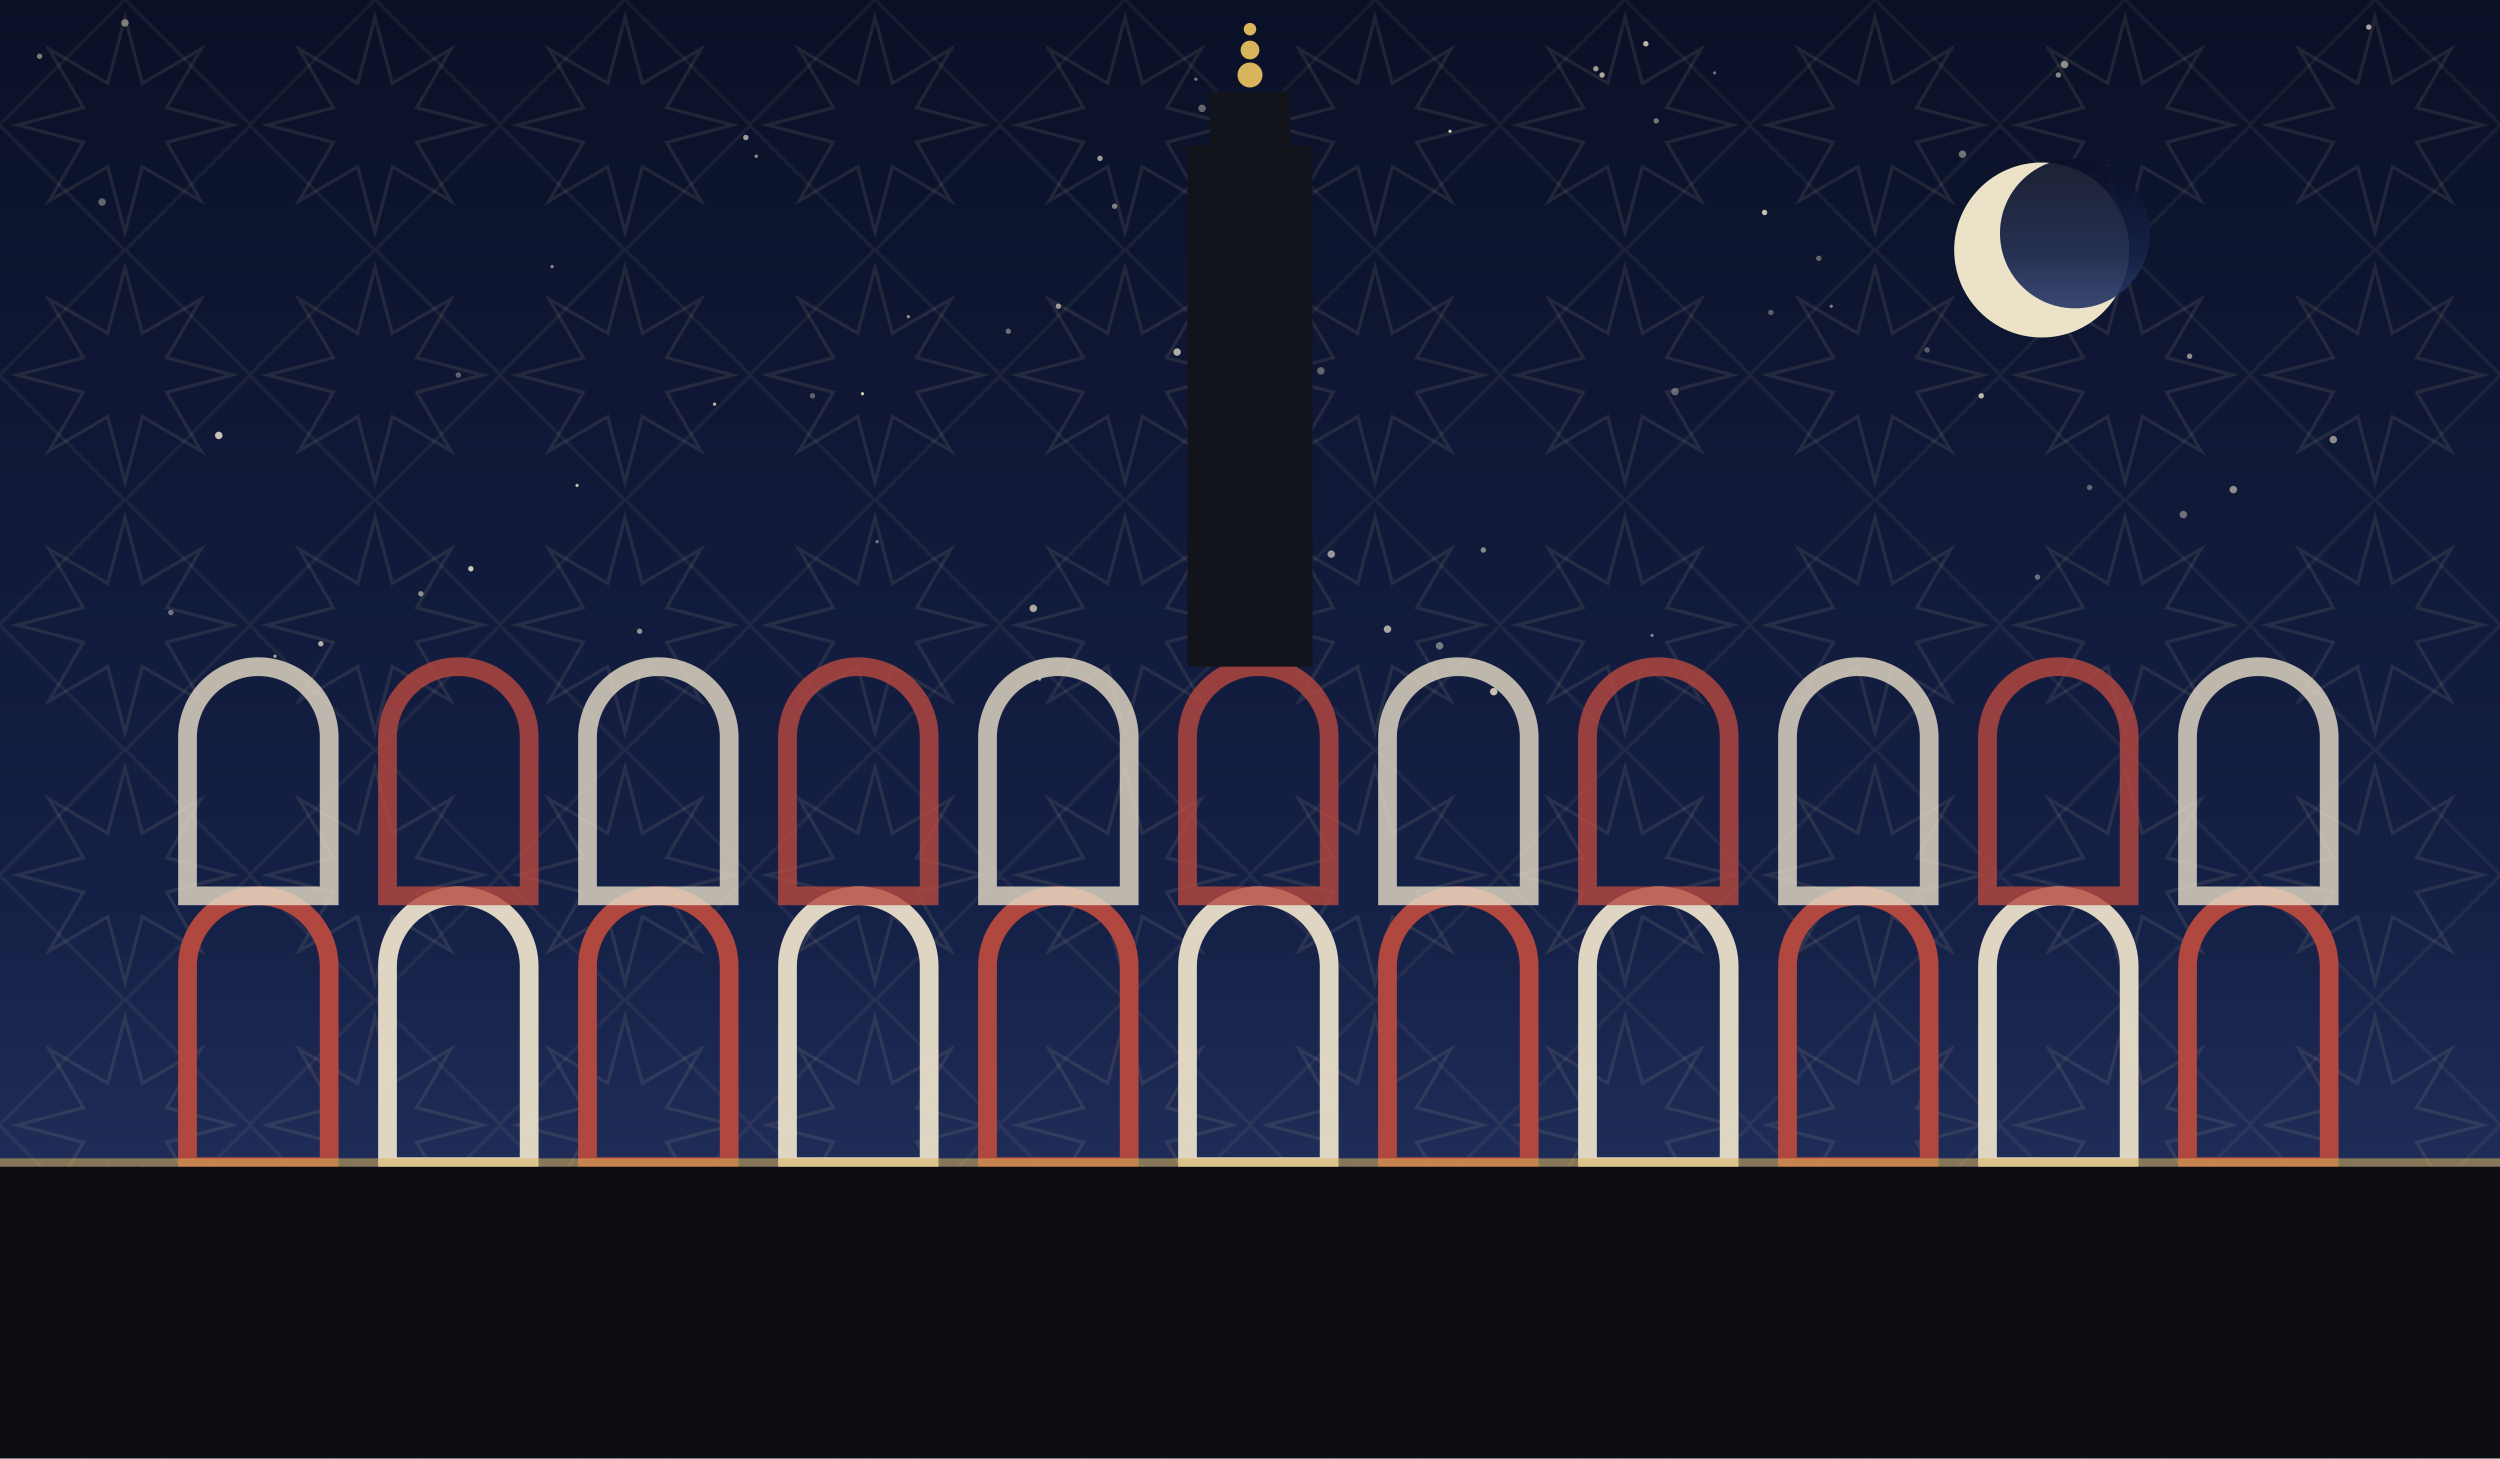
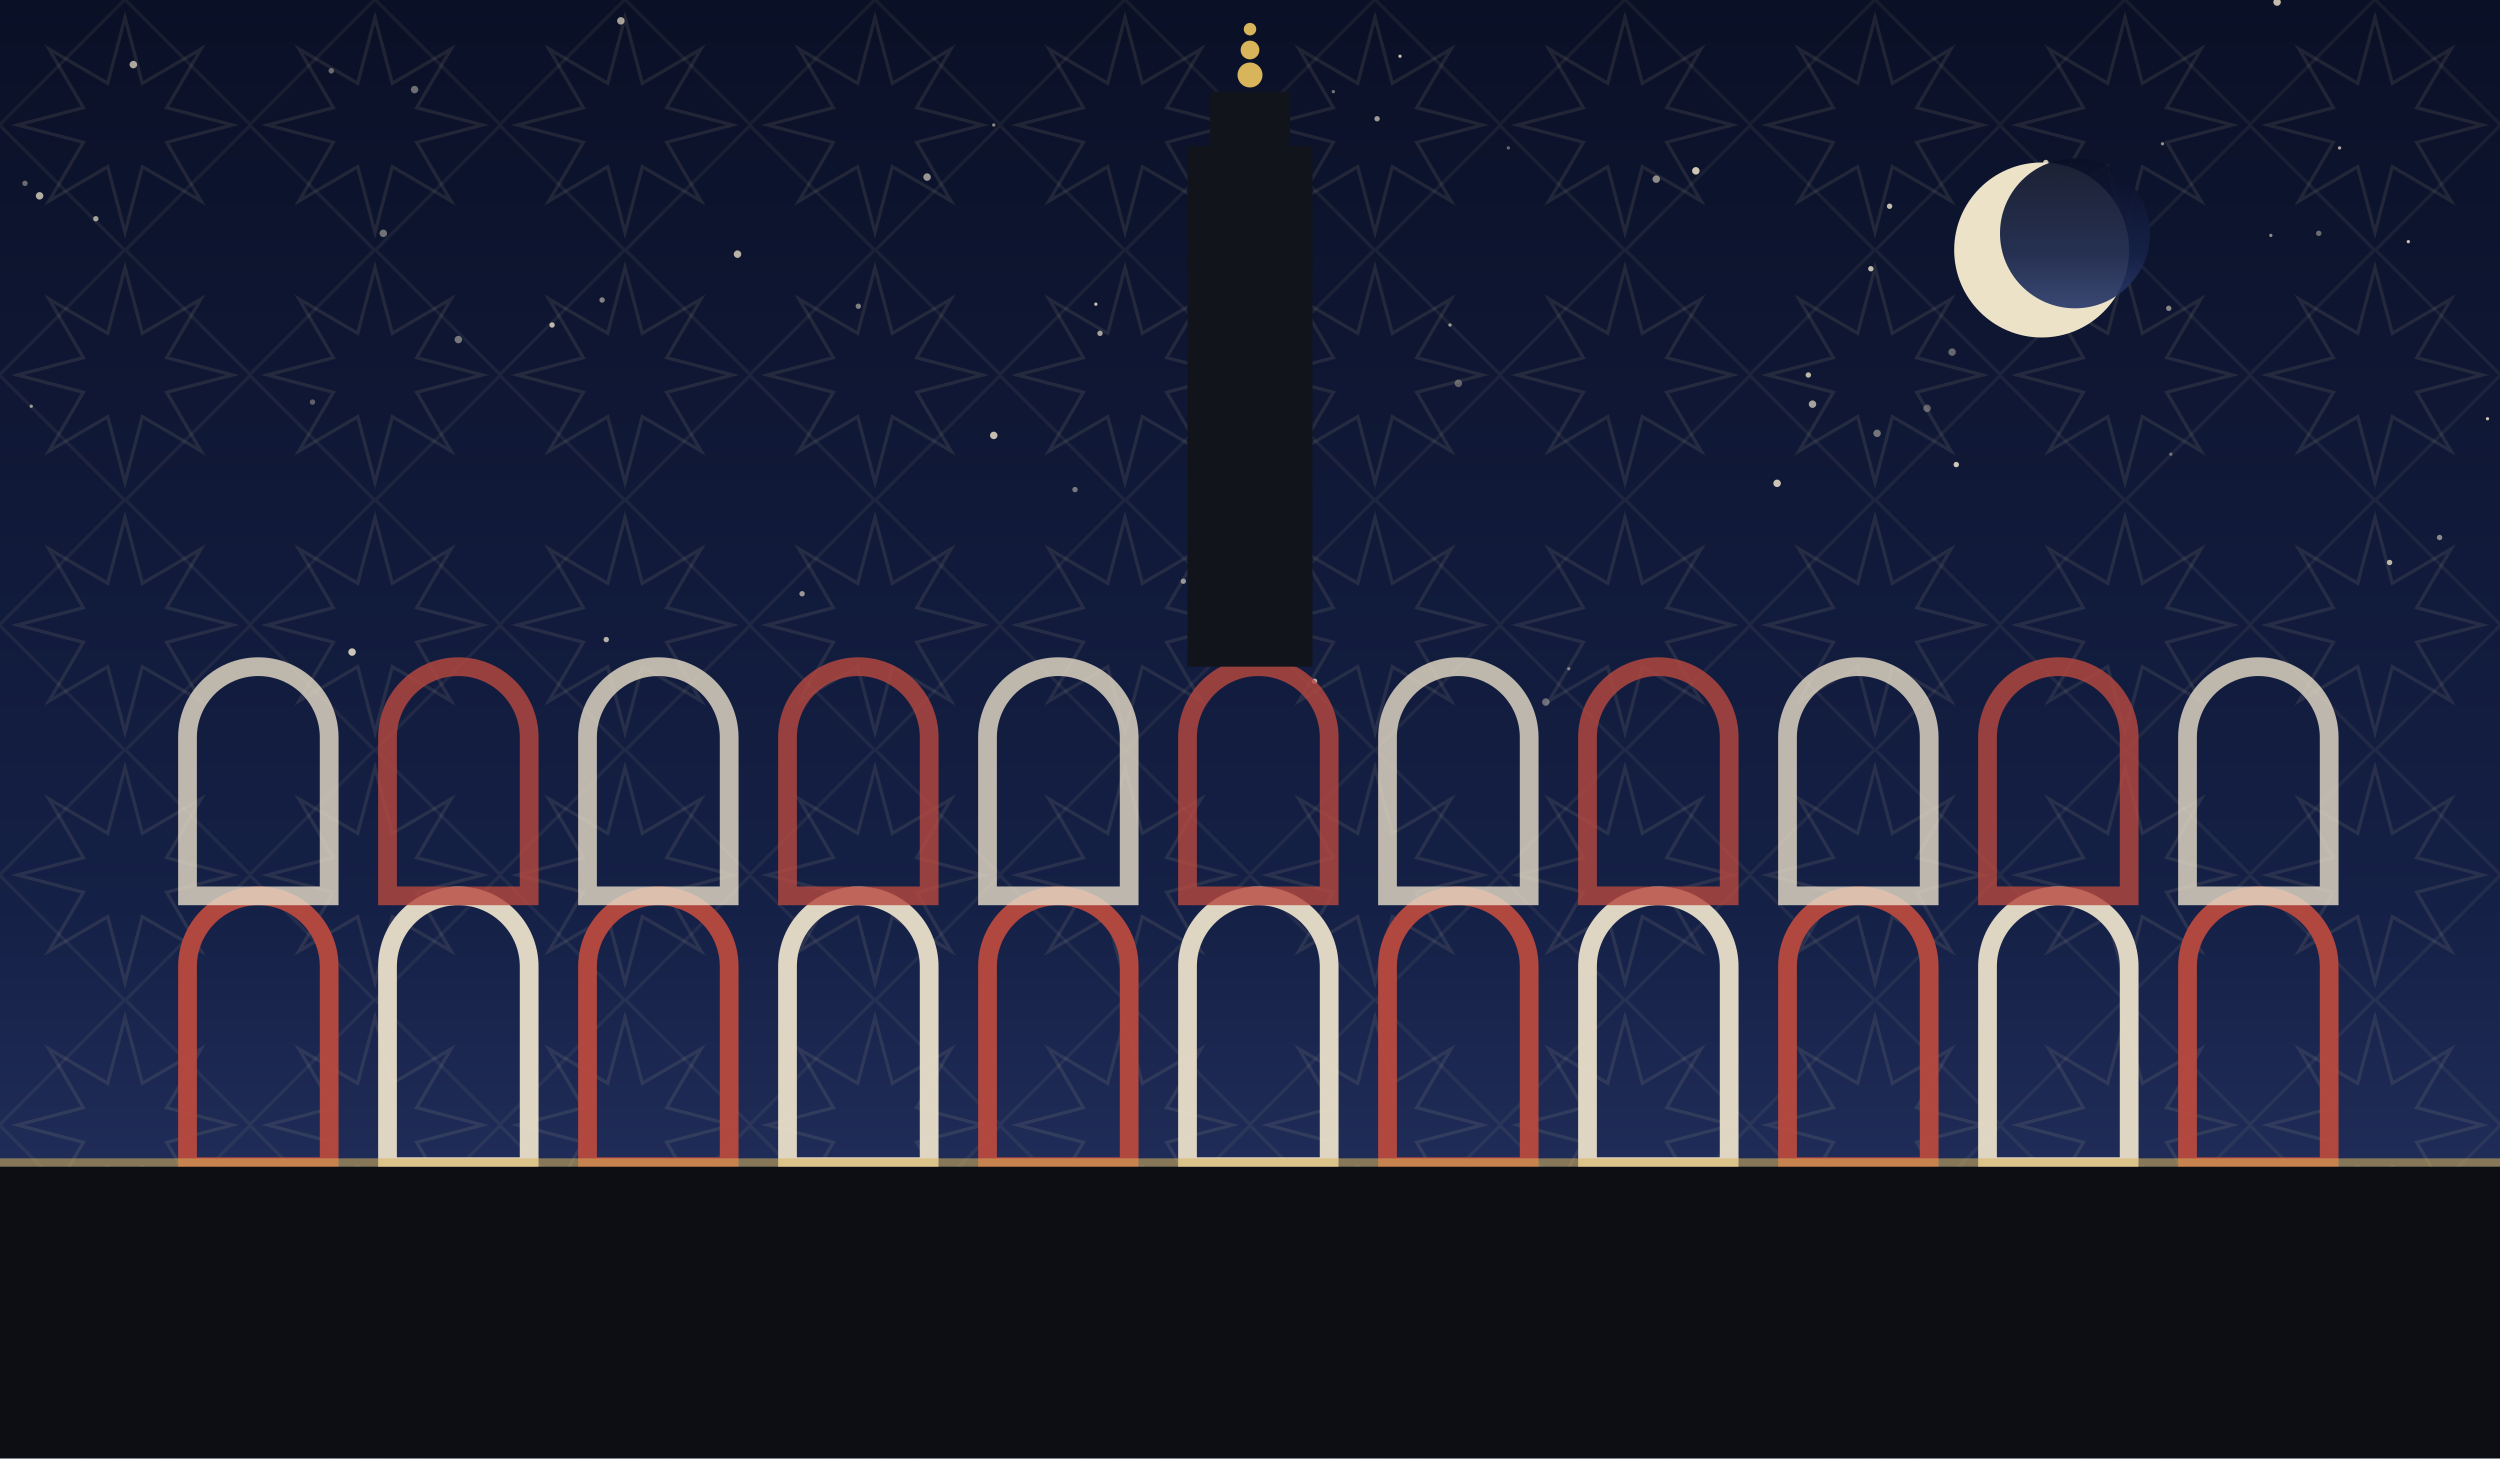
<svg xmlns="http://www.w3.org/2000/svg" viewBox="0 0 1200 700" role="img">
  <defs>
    <linearGradient id="sky" x1="0" y1="0" x2="0" y2="1">
      <stop offset="0" stop-color="#0a1026" />
      <stop offset="0.62" stop-color="#152046" />
      <stop offset="1" stop-color="#2b3a6b" />
    </linearGradient>
    <pattern id="g1" width="120" height="120" patternUnits="userSpaceOnUse">
      <polygon points="111.6,60.0 80.0,68.3 96.5,96.5 68.3,80.0 60.0,111.6 51.7,80.0 23.5,96.5 40.0,68.3 8.4,60.0 40.0,51.7 23.5,23.5 51.7,40.0 60.0,8.4 68.3,40.0 96.5,23.5 80.0,51.7" fill="none" stroke="#e8d9a8" stroke-width="1.6" opacity="0.1" />
      <rect x="17.4" y="17.4" width="85.2" height="85.2" fill="none" stroke="#e8d9a8" stroke-width="1.6" opacity="0.07" transform="rotate(45 60.0 60.0)" />
    </pattern>
  </defs>
  <rect width="1200" height="700" fill="url(#sky)" />
  <rect width="1200" height="700" fill="url(#g1)" />
-   <circle cx="390" cy="190" r="1.3" fill="#f7ecd2" opacity="0.35" />
-   <circle cx="1048" cy="247" r="1.8" fill="#f7ecd2" opacity="0.41" />
-   <circle cx="19" cy="27" r="1.3" fill="#f7ecd2" opacity="0.48" />
-   <circle cx="639" cy="266" r="1.8" fill="#f7ecd2" opacity="0.59" />
-   <circle cx="436" cy="152" r="0.8" fill="#f7ecd2" opacity="0.57" />
-   <circle cx="154" cy="309" r="1.3" fill="#f7ecd2" opacity="0.71" />
-   <circle cx="105" cy="209" r="1.8" fill="#f7ecd2" opacity="0.80" />
-   <circle cx="265" cy="128" r="0.8" fill="#f7ecd2" opacity="0.55" />
-   <circle cx="82" cy="294" r="1.3" fill="#f7ecd2" opacity="0.43" />
-   <circle cx="60" cy="11" r="1.8" fill="#f7ecd2" opacity="0.45" />
-   <circle cx="991" cy="31" r="1.8" fill="#f7ecd2" opacity="0.56" />
-   <circle cx="691" cy="310" r="1.8" fill="#f7ecd2" opacity="0.45" />
-   <circle cx="528" cy="76" r="1.3" fill="#f7ecd2" opacity="0.63" />
-   <circle cx="766" cy="33" r="1.3" fill="#f7ecd2" opacity="0.63" />
-   <circle cx="277" cy="233" r="0.8" fill="#f7ecd2" opacity="0.76" />
-   <circle cx="717" cy="332" r="1.8" fill="#f7ecd2" opacity="0.79" />
-   <circle cx="574" cy="38" r="0.8" fill="#f7ecd2" opacity="0.47" />
-   <circle cx="1072" cy="235" r="1.8" fill="#f7ecd2" opacity="0.55" />
-   <circle cx="363" cy="75" r="0.8" fill="#f7ecd2" opacity="0.60" />
-   <circle cx="343" cy="194" r="0.8" fill="#f7ecd2" opacity="0.77" />
-   <circle cx="220" cy="180" r="1.3" fill="#f7ecd2" opacity="0.35" />
-   <circle cx="978" cy="277" r="1.3" fill="#f7ecd2" opacity="0.41" />
-   <circle cx="49" cy="97" r="1.8" fill="#f7ecd2" opacity="0.38" />
-   <circle cx="769" cy="36" r="1.3" fill="#f7ecd2" opacity="0.69" />
-   <circle cx="666" cy="302" r="1.8" fill="#f7ecd2" opacity="0.67" />
-   <circle cx="484" cy="159" r="1.3" fill="#f7ecd2" opacity="0.41" />
-   <circle cx="535" cy="99" r="1.3" fill="#f7ecd2" opacity="0.50" />
-   <circle cx="795" cy="58" r="1.3" fill="#f7ecd2" opacity="0.45" />
-   <circle cx="712" cy="264" r="1.3" fill="#f7ecd2" opacity="0.53" />
-   <circle cx="790" cy="21" r="1.3" fill="#f7ecd2" opacity="0.75" />
-   <circle cx="621" cy="281" r="1.8" fill="#f7ecd2" opacity="0.36" />
-   <circle cx="421" cy="260" r="0.8" fill="#f7ecd2" opacity="0.45" />
-   <circle cx="358" cy="66" r="1.3" fill="#f7ecd2" opacity="0.63" />
-   <circle cx="696" cy="63" r="0.8" fill="#f7ecd2" opacity="0.83" />
-   <circle cx="307" cy="303" r="1.3" fill="#f7ecd2" opacity="0.56" />
-   <circle cx="847" cy="102" r="1.3" fill="#f7ecd2" opacity="0.79" />
-   <circle cx="804" cy="188" r="1.8" fill="#f7ecd2" opacity="0.37" />
-   <circle cx="202" cy="285" r="1.3" fill="#f7ecd2" opacity="0.55" />
-   <circle cx="793" cy="305" r="0.8" fill="#f7ecd2" opacity="0.50" />
-   <circle cx="873" cy="124" r="1.3" fill="#f7ecd2" opacity="0.37" />
-   <circle cx="850" cy="150" r="1.3" fill="#f7ecd2" opacity="0.35" />
-   <circle cx="508" cy="147" r="1.3" fill="#f7ecd2" opacity="0.61" />
-   <circle cx="879" cy="147" r="0.8" fill="#f7ecd2" opacity="0.48" />
-   <circle cx="499" cy="326" r="0.8" fill="#f7ecd2" opacity="0.59" />
-   <circle cx="496" cy="292" r="1.8" fill="#f7ecd2" opacity="0.67" />
-   <circle cx="414" cy="189" r="0.8" fill="#f7ecd2" opacity="0.81" />
-   <circle cx="565" cy="169" r="1.8" fill="#f7ecd2" opacity="0.70" />
-   <circle cx="925" cy="168" r="1.3" fill="#f7ecd2" opacity="0.35" />
-   <circle cx="942" cy="74" r="1.8" fill="#f7ecd2" opacity="0.43" />
-   <circle cx="1120" cy="211" r="1.8" fill="#f7ecd2" opacity="0.55" />
-   <circle cx="1051" cy="171" r="1.3" fill="#f7ecd2" opacity="0.56" />
-   <circle cx="951" cy="190" r="1.3" fill="#f7ecd2" opacity="0.75" />
-   <circle cx="988" cy="36" r="1.3" fill="#f7ecd2" opacity="0.53" />
-   <circle cx="226" cy="273" r="1.3" fill="#f7ecd2" opacity="0.83" />
-   <circle cx="1137" cy="13" r="1.3" fill="#f7ecd2" opacity="0.66" />
-   <circle cx="577" cy="52" r="1.8" fill="#f7ecd2" opacity="0.39" />
-   <circle cx="634" cy="178" r="1.8" fill="#f7ecd2" opacity="0.37" />
-   <circle cx="132" cy="315" r="0.8" fill="#f7ecd2" opacity="0.65" />
-   <circle cx="823" cy="35" r="0.8" fill="#f7ecd2" opacity="0.40" />
-   <circle cx="1003" cy="234" r="1.3" fill="#f7ecd2" opacity="0.37" />
+   <circle cx="696" cy="156" r="0.8" fill="#f7ecd2" opacity="0.61" />
+   <circle cx="586" cy="205" r="1.8" fill="#f7ecd2" opacity="0.65" />
+   <circle cx="1093" cy="1" r="1.8" fill="#f7ecd2" opacity="0.78" />
+   <circle cx="1041" cy="148" r="1.3" fill="#f7ecd2" opacity="0.53" />
+   <circle cx="982" cy="78" r="1.3" fill="#f7ecd2" opacity="0.81" />
+   <circle cx="412" cy="147" r="1.3" fill="#f7ecd2" opacity="0.49" />
+   <circle cx="939" cy="223" r="1.3" fill="#f7ecd2" opacity="0.82" />
+   <circle cx="1147" cy="270" r="1.3" fill="#f7ecd2" opacity="0.75" />
+   <circle cx="868" cy="180" r="1.3" fill="#f7ecd2" opacity="0.75" />
+   <circle cx="1038" cy="69" r="0.8" fill="#f7ecd2" opacity="0.57" />
+   <circle cx="385" cy="285" r="1.3" fill="#f7ecd2" opacity="0.60" />
+   <circle cx="853" cy="232" r="1.8" fill="#f7ecd2" opacity="0.81" />
+   <circle cx="354" cy="122" r="1.8" fill="#f7ecd2" opacity="0.73" />
+   <circle cx="64" cy="31" r="1.8" fill="#f7ecd2" opacity="0.69" />
+   <circle cx="631" cy="327" r="1.3" fill="#f7ecd2" opacity="0.72" />
+   <circle cx="159" cy="34" r="1.3" fill="#f7ecd2" opacity="0.41" />
+   <circle cx="640" cy="44" r="0.8" fill="#f7ecd2" opacity="0.45" />
+   <circle cx="1090" cy="113" r="0.8" fill="#f7ecd2" opacity="0.55" />
+   <circle cx="477" cy="209" r="1.8" fill="#f7ecd2" opacity="0.78" />
+   <circle cx="265" cy="156" r="1.3" fill="#f7ecd2" opacity="0.75" />
+   <circle cx="526" cy="146" r="0.8" fill="#f7ecd2" opacity="0.81" />
+   <circle cx="516" cy="235" r="1.3" fill="#f7ecd2" opacity="0.45" />
+   <circle cx="1123" cy="71" r="0.8" fill="#f7ecd2" opacity="0.68" />
+   <circle cx="1171" cy="258" r="1.3" fill="#f7ecd2" opacity="0.53" />
+   <circle cx="12" cy="88" r="1.3" fill="#f7ecd2" opacity="0.41" />
+   <circle cx="742" cy="337" r="1.8" fill="#f7ecd2" opacity="0.39" />
+   <circle cx="169" cy="313" r="1.8" fill="#f7ecd2" opacity="0.82" />
+   <circle cx="477" cy="60" r="0.8" fill="#f7ecd2" opacity="0.55" />
+   <circle cx="298" cy="10" r="1.8" fill="#f7ecd2" opacity="0.65" />
+   <circle cx="568" cy="279" r="1.3" fill="#f7ecd2" opacity="0.57" />
+   <circle cx="15" cy="195" r="0.8" fill="#f7ecd2" opacity="0.60" />
+   <circle cx="583" cy="182" r="0.8" fill="#f7ecd2" opacity="0.41" />
+   <circle cx="184" cy="112" r="1.8" fill="#f7ecd2" opacity="0.43" />
+   <circle cx="1194" cy="201" r="0.8" fill="#f7ecd2" opacity="0.79" />
+   <circle cx="661" cy="57" r="1.3" fill="#f7ecd2" opacity="0.62" />
+   <circle cx="289" cy="144" r="1.3" fill="#f7ecd2" opacity="0.51" />
+   <circle cx="870" cy="194" r="1.8" fill="#f7ecd2" opacity="0.65" />
+   <circle cx="220" cy="163" r="1.8" fill="#f7ecd2" opacity="0.45" />
+   <circle cx="907" cy="99" r="1.3" fill="#f7ecd2" opacity="0.78" />
+   <circle cx="795" cy="86" r="1.8" fill="#f7ecd2" opacity="0.55" />
+   <circle cx="1156" cy="116" r="0.8" fill="#f7ecd2" opacity="0.81" />
+   <circle cx="46" cy="105" r="1.3" fill="#f7ecd2" opacity="0.65" />
+   <circle cx="753" cy="321" r="0.8" fill="#f7ecd2" opacity="0.48" />
+   <circle cx="901" cy="208" r="1.8" fill="#f7ecd2" opacity="0.43" />
+   <circle cx="1042" cy="218" r="0.8" fill="#f7ecd2" opacity="0.41" />
+   <circle cx="672" cy="27" r="0.8" fill="#f7ecd2" opacity="0.79" />
+   <circle cx="199" cy="43" r="1.8" fill="#f7ecd2" opacity="0.42" />
+   <circle cx="607" cy="170" r="0.8" fill="#f7ecd2" opacity="0.75" />
+   <circle cx="528" cy="160" r="1.3" fill="#f7ecd2" opacity="0.65" />
+   <circle cx="898" cy="129" r="1.3" fill="#f7ecd2" opacity="0.77" />
+   <circle cx="445" cy="85" r="1.8" fill="#f7ecd2" opacity="0.60" />
+   <circle cx="1113" cy="112" r="1.3" fill="#f7ecd2" opacity="0.41" />
+   <circle cx="814" cy="82" r="1.8" fill="#f7ecd2" opacity="0.83" />
+   <circle cx="724" cy="71" r="0.8" fill="#f7ecd2" opacity="0.39" />
+   <circle cx="291" cy="307" r="1.3" fill="#f7ecd2" opacity="0.72" />
+   <circle cx="19" cy="94" r="1.8" fill="#f7ecd2" opacity="0.71" />
+   <circle cx="700" cy="184" r="1.8" fill="#f7ecd2" opacity="0.35" />
+   <circle cx="150" cy="193" r="1.3" fill="#f7ecd2" opacity="0.35" />
+   <circle cx="937" cy="169" r="1.8" fill="#f7ecd2" opacity="0.38" />
+   <circle cx="925" cy="196" r="1.8" fill="#f7ecd2" opacity="0.35" />
  <circle cx="980" cy="120" r="42" fill="#f6ecd0" opacity="0.95" />
  <circle cx="996" cy="112" r="36" fill="url(#sky)" opacity="0.92" />
  <path d="M 90 560 L 90 464 A 34 34 0 0 1 158 464 L 158 560 Z" fill="none" stroke="#b8493f" stroke-width="9" opacity="0.95" />
  <path d="M 186 560 L 186 464 A 34 34 0 0 1 254 464 L 254 560 Z" fill="none" stroke="#e8ddc8" stroke-width="9" opacity="0.95" />
  <path d="M 282 560 L 282 464 A 34 34 0 0 1 350 464 L 350 560 Z" fill="none" stroke="#b8493f" stroke-width="9" opacity="0.95" />
  <path d="M 378 560 L 378 464 A 34 34 0 0 1 446 464 L 446 560 Z" fill="none" stroke="#e8ddc8" stroke-width="9" opacity="0.95" />
  <path d="M 474 560 L 474 464 A 34 34 0 0 1 542 464 L 542 560 Z" fill="none" stroke="#b8493f" stroke-width="9" opacity="0.95" />
  <path d="M 570 560 L 570 464 A 34 34 0 0 1 638 464 L 638 560 Z" fill="none" stroke="#e8ddc8" stroke-width="9" opacity="0.95" />
  <path d="M 666 560 L 666 464 A 34 34 0 0 1 734 464 L 734 560 Z" fill="none" stroke="#b8493f" stroke-width="9" opacity="0.95" />
  <path d="M 762 560 L 762 464 A 34 34 0 0 1 830 464 L 830 560 Z" fill="none" stroke="#e8ddc8" stroke-width="9" opacity="0.95" />
  <path d="M 858 560 L 858 464 A 34 34 0 0 1 926 464 L 926 560 Z" fill="none" stroke="#b8493f" stroke-width="9" opacity="0.95" />
  <path d="M 954 560 L 954 464 A 34 34 0 0 1 1022 464 L 1022 560 Z" fill="none" stroke="#e8ddc8" stroke-width="9" opacity="0.95" />
  <path d="M 1050 560 L 1050 464 A 34 34 0 0 1 1118 464 L 1118 560 Z" fill="none" stroke="#b8493f" stroke-width="9" opacity="0.95" />
  <path d="M 90 430 L 90 354 A 34 34 0 0 1 158 354 L 158 430 Z" fill="none" stroke="#e8ddc8" stroke-width="9" opacity="0.8" />
  <path d="M 186 430 L 186 354 A 34 34 0 0 1 254 354 L 254 430 Z" fill="none" stroke="#b8493f" stroke-width="9" opacity="0.8" />
  <path d="M 282 430 L 282 354 A 34 34 0 0 1 350 354 L 350 430 Z" fill="none" stroke="#e8ddc8" stroke-width="9" opacity="0.8" />
  <path d="M 378 430 L 378 354 A 34 34 0 0 1 446 354 L 446 430 Z" fill="none" stroke="#b8493f" stroke-width="9" opacity="0.8" />
  <path d="M 474 430 L 474 354 A 34 34 0 0 1 542 354 L 542 430 Z" fill="none" stroke="#e8ddc8" stroke-width="9" opacity="0.8" />
  <path d="M 570 430 L 570 354 A 34 34 0 0 1 638 354 L 638 430 Z" fill="none" stroke="#b8493f" stroke-width="9" opacity="0.8" />
  <path d="M 666 430 L 666 354 A 34 34 0 0 1 734 354 L 734 430 Z" fill="none" stroke="#e8ddc8" stroke-width="9" opacity="0.8" />
  <path d="M 762 430 L 762 354 A 34 34 0 0 1 830 354 L 830 430 Z" fill="none" stroke="#b8493f" stroke-width="9" opacity="0.8" />
  <path d="M 858 430 L 858 354 A 34 34 0 0 1 926 354 L 926 430 Z" fill="none" stroke="#e8ddc8" stroke-width="9" opacity="0.8" />
  <path d="M 954 430 L 954 354 A 34 34 0 0 1 1022 354 L 1022 430 Z" fill="none" stroke="#b8493f" stroke-width="9" opacity="0.8" />
  <path d="M 1050 430 L 1050 354 A 34 34 0 0 1 1118 354 L 1118 430 Z" fill="none" stroke="#e8ddc8" stroke-width="9" opacity="0.8" />
  <rect x="570.0" y="70" width="60" height="250" fill="#12141c" />
  <rect x="580.8" y="44" width="38.4" height="26" fill="#12141c" />
  <circle cx="600" cy="36" r="6" fill="#d8b45a" />
  <circle cx="600" cy="24" r="4.5" fill="#d8b45a" />
  <circle cx="600" cy="14" r="3" fill="#d8b45a" />
  <rect x="0" y="560" width="1200" height="140" fill="#0c0e14" />
  <rect x="0" y="556" width="1200" height="4" fill="#d8b45a" opacity="0.55" />
</svg>
